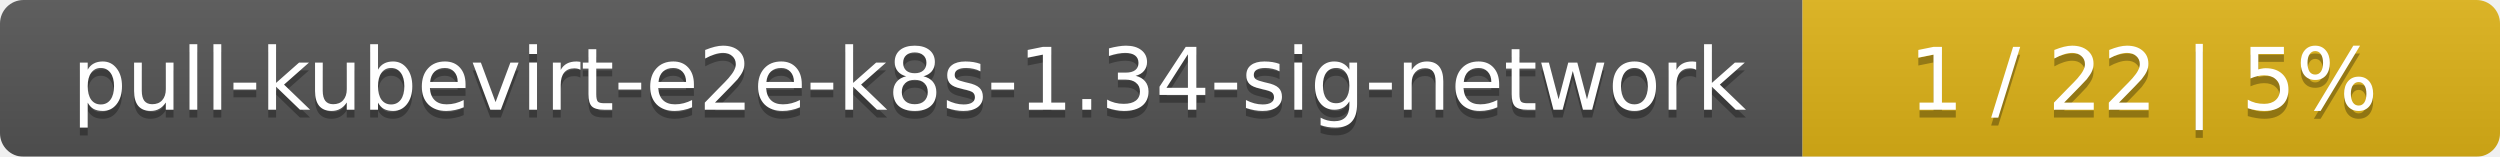
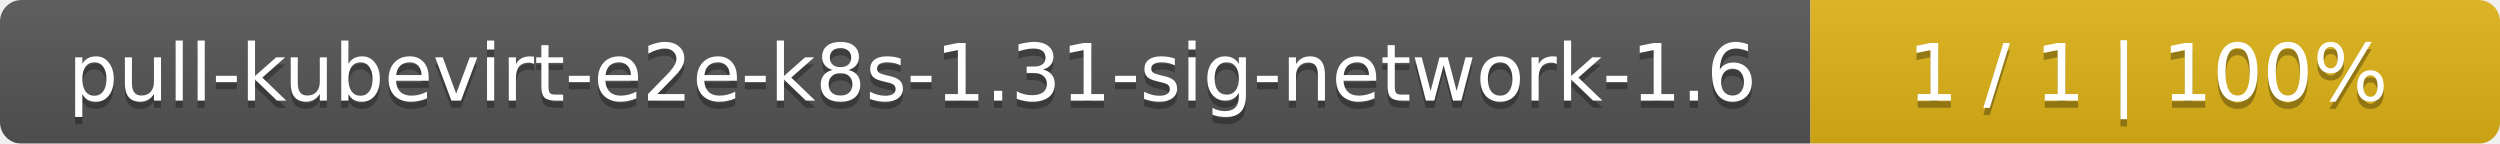
- <svg xmlns="http://www.w3.org/2000/svg" width="319" height="20">
+ <svg xmlns="http://www.w3.org/2000/svg" width="348" height="20">
  <linearGradient id="smooth" x2="0" y2="100%">
    <stop offset="0" stop-color="#bbb" stop-opacity=".1" />
    <stop offset="1" stop-opacity=".1" />
  </linearGradient>
  <mask id="round">
-     <rect width="319" height="20" rx="3" fill="#fff" />
+     <rect width="348" height="20" rx="3" fill="#fff" />
  </mask>
  <g mask="url(#round)">
-     <rect width="230" height="20" fill="#555" />
-     <rect x="230" width="89" height="20" fill="#dfb317" />
-     <rect width="319" height="20" fill="url(#smooth)" />
+     <rect width="252" height="20" fill="#555" />
+     <rect x="252" width="96" height="20" fill="#dfb317" />
+     <rect width="348" height="20" fill="url(#smooth)" />
  </g>
  <g fill="#fff" text-anchor="middle" font-family="DejaVu Sans,Verdana,Geneva,sans-serif" font-size="11">
-     <text x="116" y="15" fill="#010101" fill-opacity=".3">pull-kubevirt-e2e-k8s-1.34-sig-network</text>
-     <text x="116" y="14">pull-kubevirt-e2e-k8s-1.34-sig-network</text>
-     <text x="273.5" y="15" fill="#010101" fill-opacity=".3">1 / 22    |    5%</text>
-     <text x="273.5" y="14">1 / 22    |    5%</text>
+     <text x="127" y="15" fill="#010101" fill-opacity=".3">pull-kubevirt-e2e-k8s-1.31-sig-network-1.6</text>
+     <text x="127" y="14">pull-kubevirt-e2e-k8s-1.31-sig-network-1.6</text>
+     <text x="299" y="15" fill="#010101" fill-opacity=".3">1 / 1    |    100%</text>
+     <text x="299" y="14">1 / 1    |    100%</text>
  </g>
</svg>
